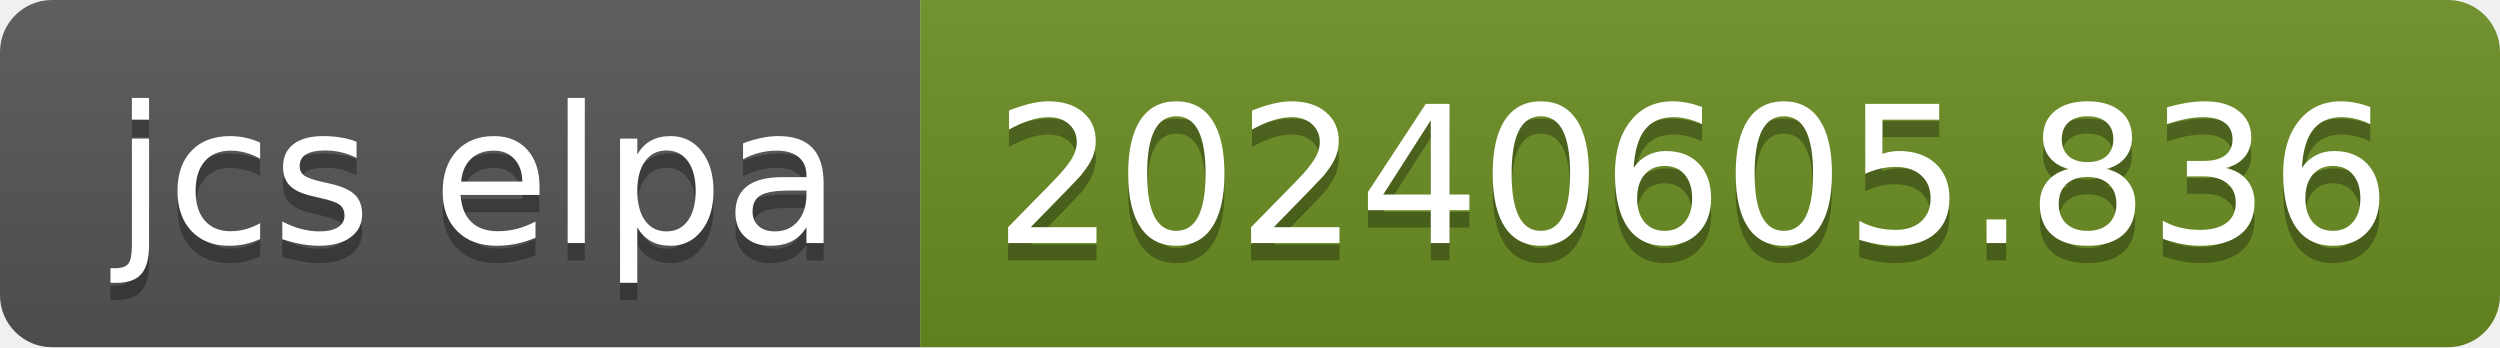
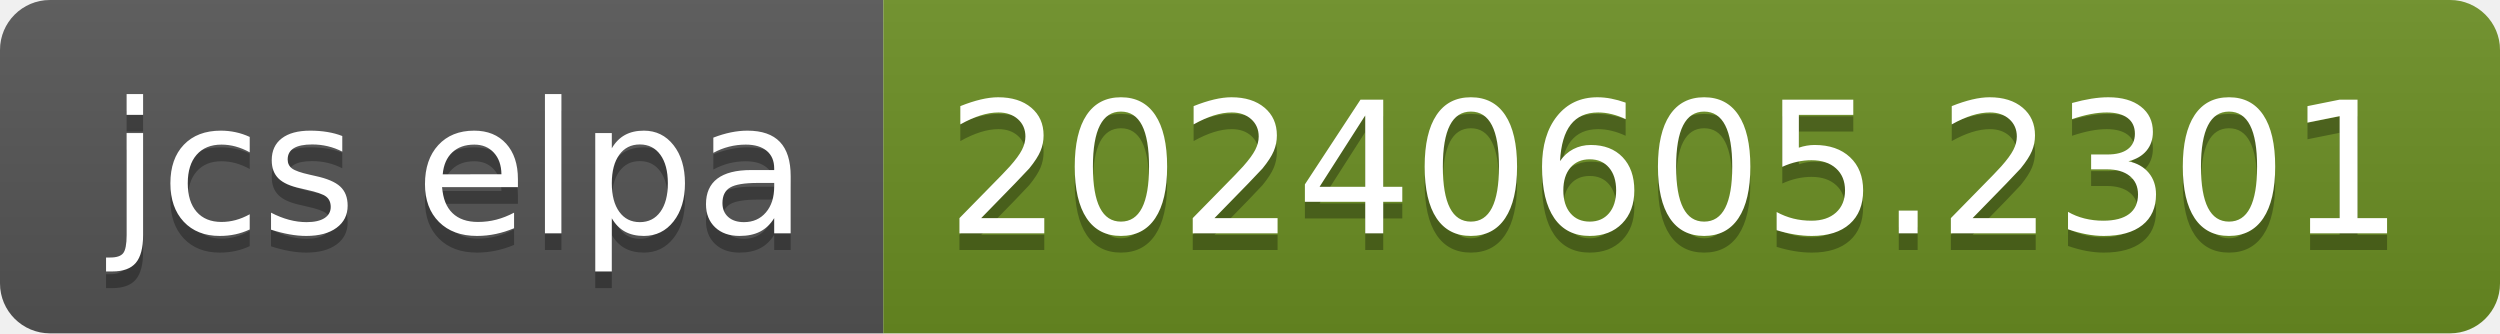
- <svg xmlns="http://www.w3.org/2000/svg" width="144" height="20" role="img" aria-label="jcs elpa: 20240605.836">
+ <svg xmlns="http://www.w3.org/2000/svg" width="150" height="20" role="img" aria-label="jcs elpa: 20240605.2301">
  <linearGradient id="s" x2="0" y2="100%">
    <stop offset="0" stop-color="#bbb" stop-opacity=".1" />
    <stop offset="1" stop-opacity=".1" />
  </linearGradient>
  <clipPath id="r">
-     <rect width="144" height="20" rx="3" fill="#fff" />
+     <rect width="150" height="20" rx="3" fill="#fff" />
  </clipPath>
  <g clip-path="url(#r)">
    <rect width="53" height="20" fill="#555" />
-     <rect x="53" width="91" height="20" fill="#6b8e23" />
-     <rect width="144" height="20" fill="url(#s)" />
+     <rect x="53" width="97" height="20" fill="#6b8e23" />
+     <rect width="150" height="20" fill="url(#s)" />
  </g>
  <g fill="#fff" text-anchor="middle" font-family="Verdana,Geneva,DejaVu Sans,sans-serif" text-rendering="geometricPrecision" font-size="110">
    <text aria-hidden="true" x="275" y="150" fill="#010101" fill-opacity=".3" transform="scale(.1)" textLength="430">jcs elpa</text>
    <text x="275" y="140" transform="scale(.1)" fill="#fff" textLength="430">jcs elpa</text>
-     <text aria-hidden="true" x="975" y="150" fill="#010101" fill-opacity=".3" transform="scale(.1)" textLength="810">20240605.836</text>
-     <text x="975" y="140" transform="scale(.1)" fill="#fff" textLength="810">20240605.836</text>
+     <text aria-hidden="true" x="1005" y="150" fill="#010101" fill-opacity=".3" transform="scale(.1)" textLength="870">20240605.2301</text>
+     <text x="1005" y="140" transform="scale(.1)" fill="#fff" textLength="870">20240605.2301</text>
  </g>
</svg>
